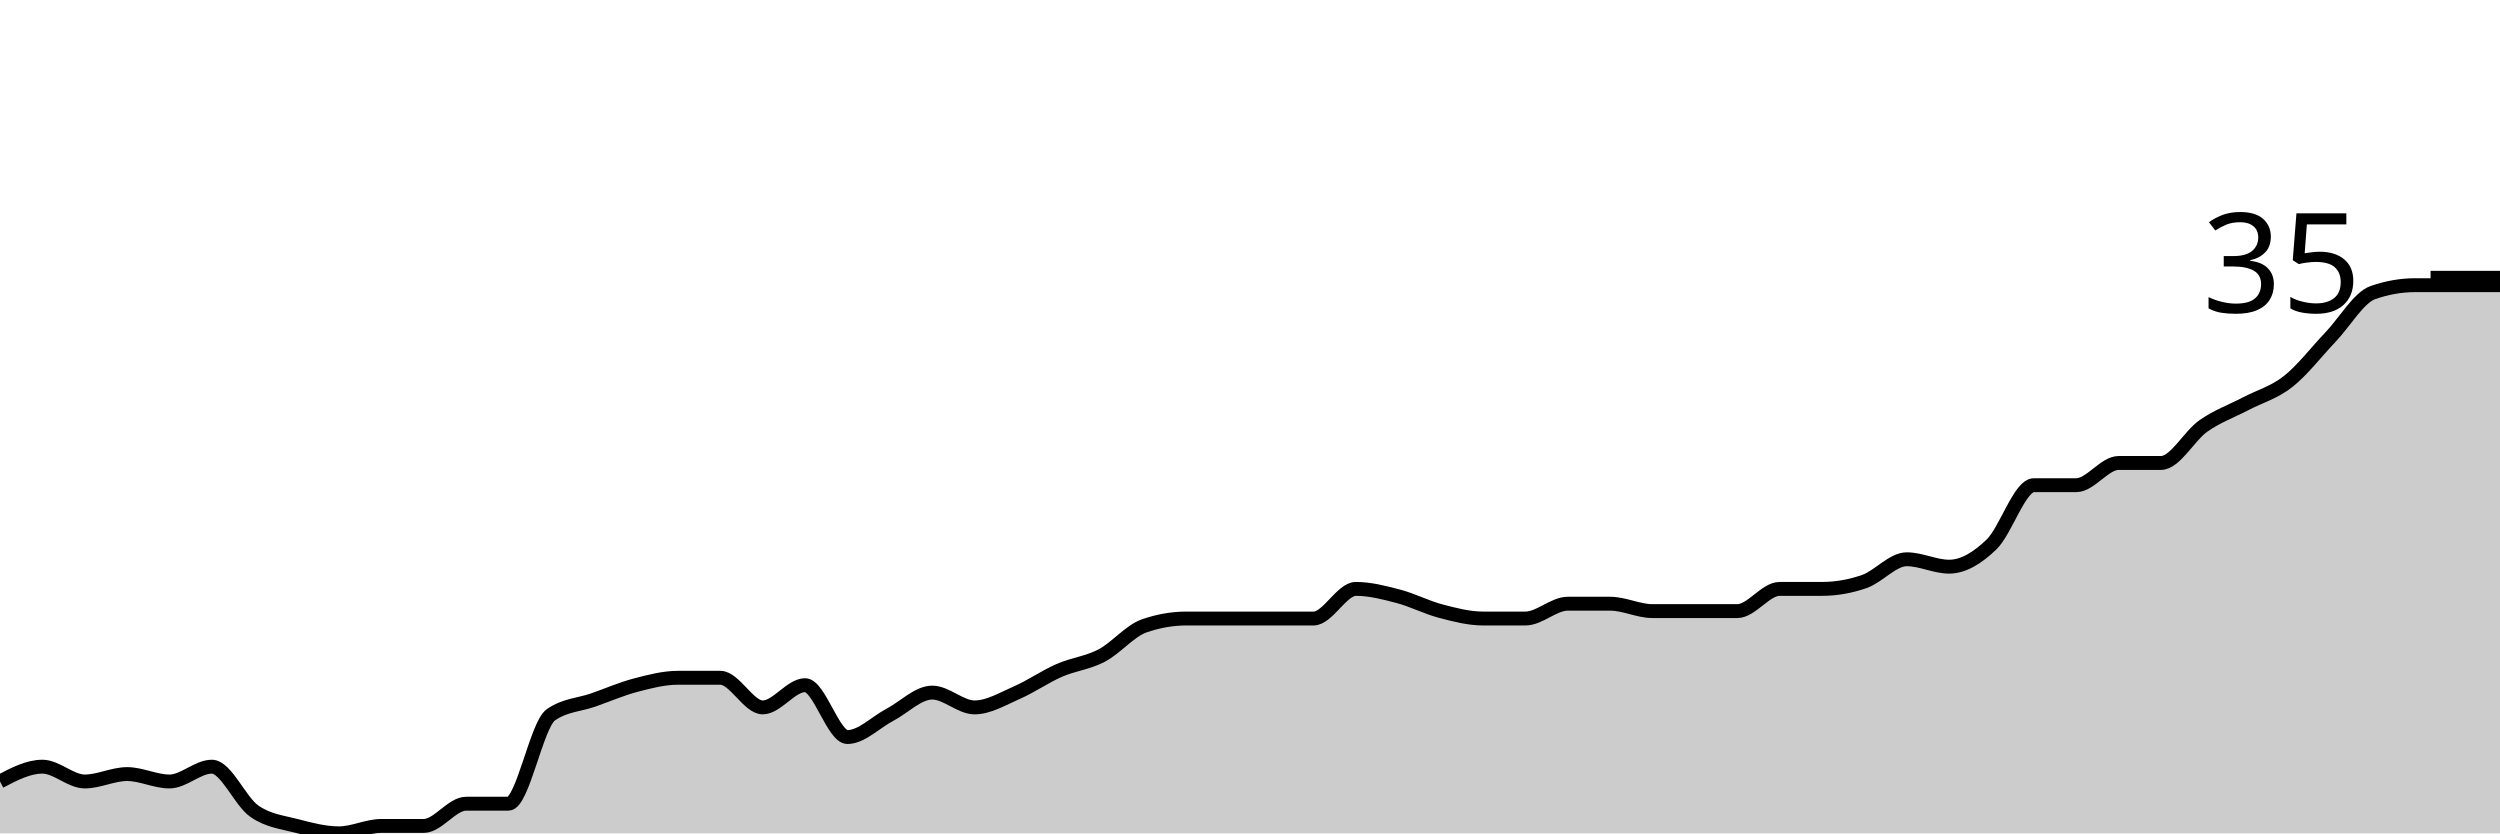
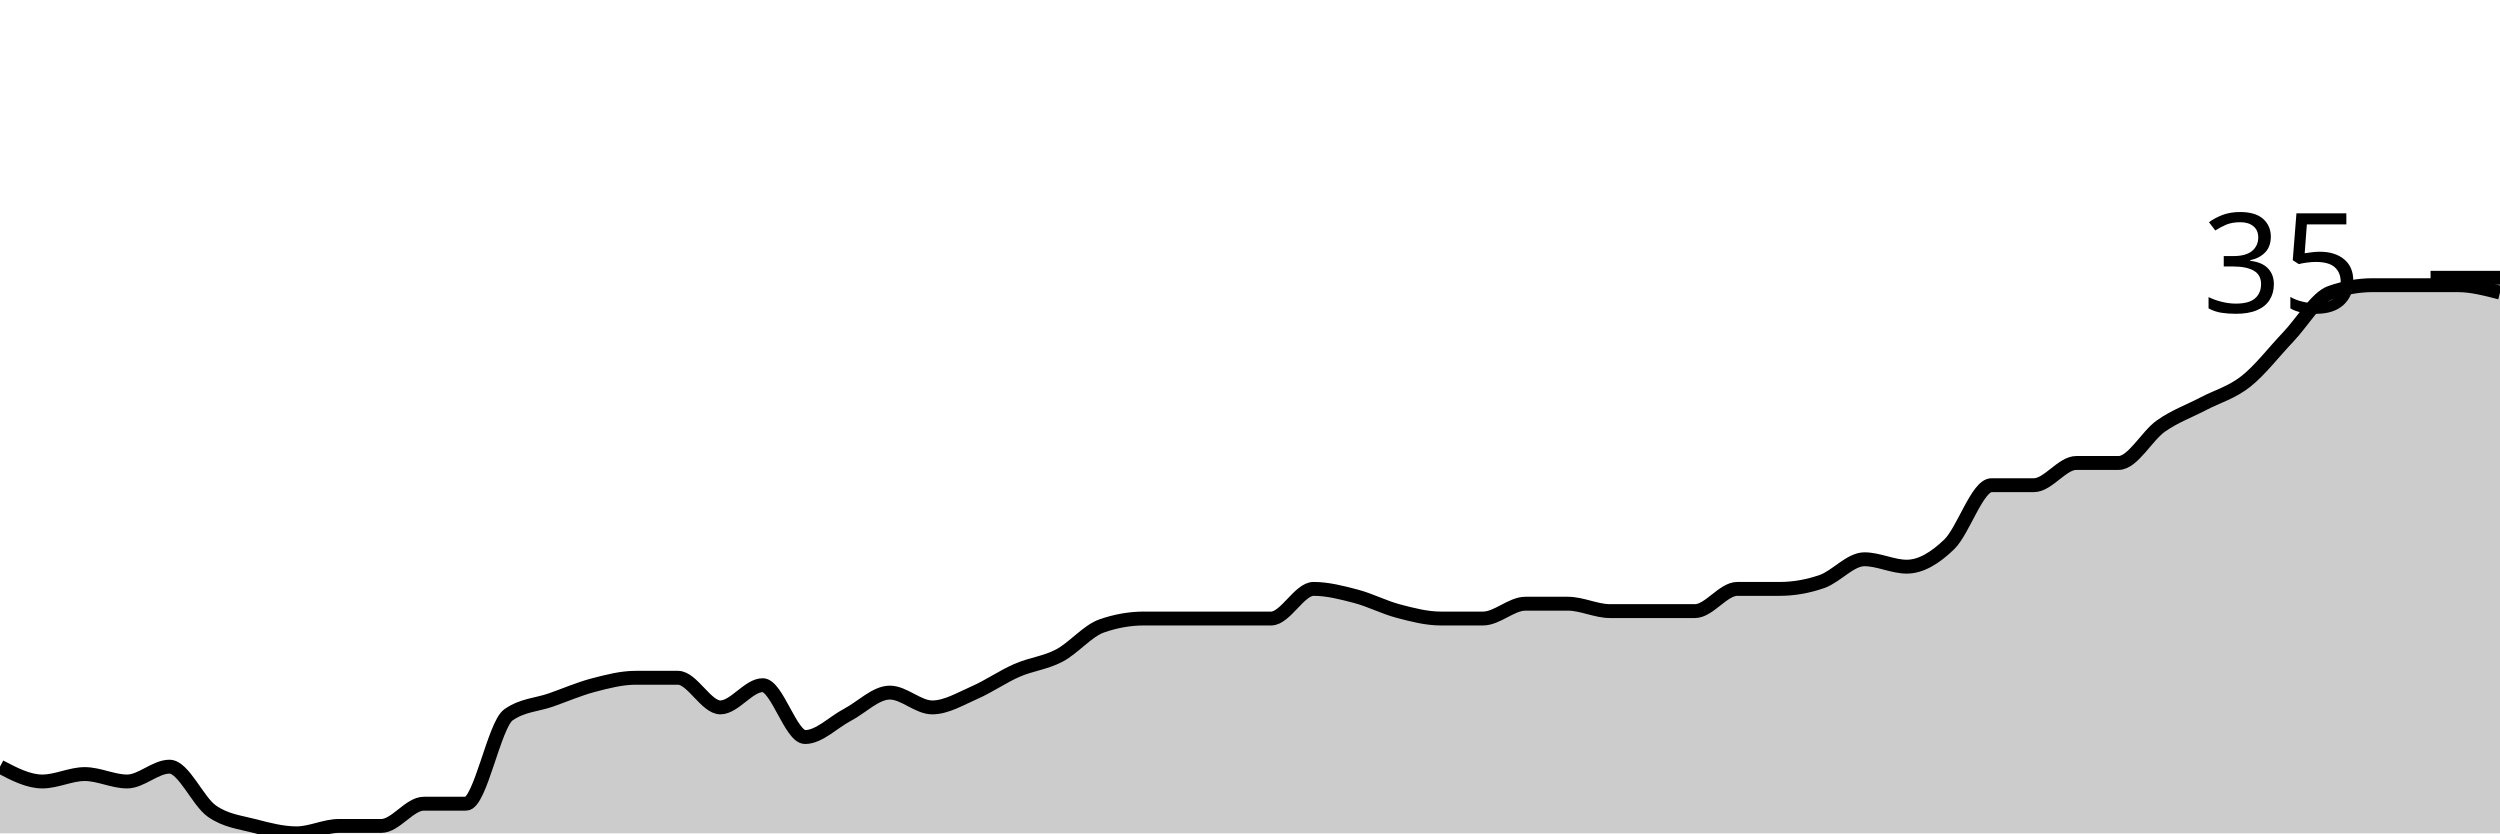
<svg xmlns="http://www.w3.org/2000/svg" viewBox="0 0 180 60">
  <g transform="translate(0,20)">
-     <path class="area" fill="rgba(0, 0, 0, 0.2)" d="M0,36.267C1.017,35.733,2.034,35.2,3.051,35.2C4.068,35.2,5.085,36.267,6.102,36.267C7.119,36.267,8.136,35.733,9.153,35.733C10.169,35.733,11.186,36.267,12.203,36.267C13.22,36.267,14.237,35.2,15.254,35.2C16.271,35.2,17.288,37.689,18.305,38.4C19.322,39.111,20.339,39.2,21.356,39.467C22.373,39.733,23.39,40,24.407,40C25.424,40,26.441,39.467,27.458,39.467C28.475,39.467,29.492,39.467,30.508,39.467C31.525,39.467,32.542,37.867,33.559,37.867C34.576,37.867,35.593,37.867,36.61,37.867C37.627,37.867,38.644,32.178,39.661,31.467C40.678,30.756,41.695,30.756,42.712,30.4C43.729,30.044,44.746,29.6,45.763,29.333C46.78,29.067,47.797,28.8,48.814,28.8C49.831,28.8,50.847,28.8,51.864,28.8C52.881,28.8,53.898,30.933,54.915,30.933C55.932,30.933,56.949,29.333,57.966,29.333C58.983,29.333,60,33.067,61.017,33.067C62.034,33.067,63.051,32,64.068,31.467C65.085,30.933,66.102,29.867,67.119,29.867C68.136,29.867,69.153,30.933,70.169,30.933C71.186,30.933,72.203,30.311,73.22,29.867C74.237,29.422,75.254,28.711,76.271,28.267C77.288,27.822,78.305,27.733,79.322,27.2C80.339,26.667,81.356,25.422,82.373,25.067C83.39,24.711,84.407,24.533,85.424,24.533C86.441,24.533,87.458,24.533,88.475,24.533C89.492,24.533,90.508,24.533,91.525,24.533C92.542,24.533,93.559,24.533,94.576,24.533C95.593,24.533,96.61,22.4,97.627,22.4C98.644,22.4,99.661,22.667,100.678,22.933C101.695,23.2,102.712,23.733,103.729,24C104.746,24.267,105.763,24.533,106.78,24.533C107.797,24.533,108.814,24.533,109.831,24.533C110.847,24.533,111.864,23.467,112.881,23.467C113.898,23.467,114.915,23.467,115.932,23.467C116.949,23.467,117.966,24,118.983,24C120,24,121.017,24,122.034,24C123.051,24,124.068,24,125.085,24C126.102,24,127.119,22.4,128.136,22.4C129.153,22.4,130.169,22.4,131.186,22.4C132.203,22.4,133.22,22.222,134.237,21.867C135.254,21.511,136.271,20.267,137.288,20.267C138.305,20.267,139.322,20.8,140.339,20.8C141.356,20.8,142.373,20.178,143.39,19.2C144.407,18.222,145.424,14.933,146.441,14.933C147.458,14.933,148.475,14.933,149.492,14.933C150.508,14.933,151.525,13.333,152.542,13.333C153.559,13.333,154.576,13.333,155.593,13.333C156.61,13.333,157.627,11.378,158.644,10.667C159.661,9.956,160.678,9.6,161.695,9.067C162.712,8.533,163.729,8.267,164.746,7.467C165.763,6.667,166.78,5.333,167.797,4.267C168.814,3.2,169.831,1.422,170.847,1.067C171.864,0.711,172.881,0.533,173.898,0.533C174.915,0.533,175.932,0.533,176.949,0.533C177.966,0.533,178.983,0.533,180,0.533L180,40C178.983,40,177.966,40,176.949,40C175.932,40,174.915,40,173.898,40C172.881,40,171.864,40,170.847,40C169.831,40,168.814,40,167.797,40C166.78,40,165.763,40,164.746,40C163.729,40,162.712,40,161.695,40C160.678,40,159.661,40,158.644,40C157.627,40,156.61,40,155.593,40C154.576,40,153.559,40,152.542,40C151.525,40,150.508,40,149.492,40C148.475,40,147.458,40,146.441,40C145.424,40,144.407,40,143.39,40C142.373,40,141.356,40,140.339,40C139.322,40,138.305,40,137.288,40C136.271,40,135.254,40,134.237,40C133.22,40,132.203,40,131.186,40C130.169,40,129.153,40,128.136,40C127.119,40,126.102,40,125.085,40C124.068,40,123.051,40,122.034,40C121.017,40,120,40,118.983,40C117.966,40,116.949,40,115.932,40C114.915,40,113.898,40,112.881,40C111.864,40,110.847,40,109.831,40C108.814,40,107.797,40,106.78,40C105.763,40,104.746,40,103.729,40C102.712,40,101.695,40,100.678,40C99.661,40,98.644,40,97.627,40C96.61,40,95.593,40,94.576,40C93.559,40,92.542,40,91.525,40C90.508,40,89.492,40,88.475,40C87.458,40,86.441,40,85.424,40C84.407,40,83.39,40,82.373,40C81.356,40,80.339,40,79.322,40C78.305,40,77.288,40,76.271,40C75.254,40,74.237,40,73.22,40C72.203,40,71.186,40,70.169,40C69.153,40,68.136,40,67.119,40C66.102,40,65.085,40,64.068,40C63.051,40,62.034,40,61.017,40C60,40,58.983,40,57.966,40C56.949,40,55.932,40,54.915,40C53.898,40,52.881,40,51.864,40C50.847,40,49.831,40,48.814,40C47.797,40,46.78,40,45.763,40C44.746,40,43.729,40,42.712,40C41.695,40,40.678,40,39.661,40C38.644,40,37.627,40,36.61,40C35.593,40,34.576,40,33.559,40C32.542,40,31.525,40,30.508,40C29.492,40,28.475,40,27.458,40C26.441,40,25.424,40,24.407,40C23.39,40,22.373,40,21.356,40C20.339,40,19.322,40,18.305,40C17.288,40,16.271,40,15.254,40C14.237,40,13.22,40,12.203,40C11.186,40,10.169,40,9.153,40C8.136,40,7.119,40,6.102,40C5.085,40,4.068,40,3.051,40C2.034,40,1.017,40,0,40Z" />
-     <path class="line" stroke="black" fill="none" d="M0,36.267C1.017,35.733,2.034,35.2,3.051,35.2C4.068,35.2,5.085,36.267,6.102,36.267C7.119,36.267,8.136,35.733,9.153,35.733C10.169,35.733,11.186,36.267,12.203,36.267C13.22,36.267,14.237,35.2,15.254,35.2C16.271,35.2,17.288,37.689,18.305,38.4C19.322,39.111,20.339,39.2,21.356,39.467C22.373,39.733,23.39,40,24.407,40C25.424,40,26.441,39.467,27.458,39.467C28.475,39.467,29.492,39.467,30.508,39.467C31.525,39.467,32.542,37.867,33.559,37.867C34.576,37.867,35.593,37.867,36.61,37.867C37.627,37.867,38.644,32.178,39.661,31.467C40.678,30.756,41.695,30.756,42.712,30.4C43.729,30.044,44.746,29.6,45.763,29.333C46.78,29.067,47.797,28.8,48.814,28.8C49.831,28.8,50.847,28.8,51.864,28.8C52.881,28.8,53.898,30.933,54.915,30.933C55.932,30.933,56.949,29.333,57.966,29.333C58.983,29.333,60,33.067,61.017,33.067C62.034,33.067,63.051,32,64.068,31.467C65.085,30.933,66.102,29.867,67.119,29.867C68.136,29.867,69.153,30.933,70.169,30.933C71.186,30.933,72.203,30.311,73.22,29.867C74.237,29.422,75.254,28.711,76.271,28.267C77.288,27.822,78.305,27.733,79.322,27.2C80.339,26.667,81.356,25.422,82.373,25.067C83.39,24.711,84.407,24.533,85.424,24.533C86.441,24.533,87.458,24.533,88.475,24.533C89.492,24.533,90.508,24.533,91.525,24.533C92.542,24.533,93.559,24.533,94.576,24.533C95.593,24.533,96.61,22.4,97.627,22.4C98.644,22.4,99.661,22.667,100.678,22.933C101.695,23.2,102.712,23.733,103.729,24C104.746,24.267,105.763,24.533,106.78,24.533C107.797,24.533,108.814,24.533,109.831,24.533C110.847,24.533,111.864,23.467,112.881,23.467C113.898,23.467,114.915,23.467,115.932,23.467C116.949,23.467,117.966,24,118.983,24C120,24,121.017,24,122.034,24C123.051,24,124.068,24,125.085,24C126.102,24,127.119,22.4,128.136,22.4C129.153,22.4,130.169,22.4,131.186,22.4C132.203,22.4,133.22,22.222,134.237,21.867C135.254,21.511,136.271,20.267,137.288,20.267C138.305,20.267,139.322,20.8,140.339,20.8C141.356,20.8,142.373,20.178,143.39,19.2C144.407,18.222,145.424,14.933,146.441,14.933C147.458,14.933,148.475,14.933,149.492,14.933C150.508,14.933,151.525,13.333,152.542,13.333C153.559,13.333,154.576,13.333,155.593,13.333C156.61,13.333,157.627,11.378,158.644,10.667C159.661,9.956,160.678,9.6,161.695,9.067C162.712,8.533,163.729,8.267,164.746,7.467C165.763,6.667,166.78,5.333,167.797,4.267C168.814,3.2,169.831,1.422,170.847,1.067C171.864,0.711,172.881,0.533,173.898,0.533C174.915,0.533,175.932,0.533,176.949,0.533C177.966,0.533,178.983,0.533,180,0.533" />
+     <path class="area" fill="rgba(0, 0, 0, 0.2)" d="M0,35.2C1.017,35.733,2.034,36.267,3.051,36.267C4.068,36.267,5.085,35.733,6.102,35.733C7.119,35.733,8.136,36.267,9.153,36.267C10.169,36.267,11.186,35.2,12.203,35.2C13.22,35.2,14.237,37.689,15.254,38.4C16.271,39.111,17.288,39.2,18.305,39.467C19.322,39.733,20.339,40,21.356,40C22.373,40,23.39,39.467,24.407,39.467C25.424,39.467,26.441,39.467,27.458,39.467C28.475,39.467,29.492,37.867,30.508,37.867C31.525,37.867,32.542,37.867,33.559,37.867C34.576,37.867,35.593,32.178,36.61,31.467C37.627,30.756,38.644,30.756,39.661,30.4C40.678,30.044,41.695,29.6,42.712,29.333C43.729,29.067,44.746,28.8,45.763,28.8C46.78,28.8,47.797,28.8,48.814,28.8C49.831,28.8,50.847,30.933,51.864,30.933C52.881,30.933,53.898,29.333,54.915,29.333C55.932,29.333,56.949,33.067,57.966,33.067C58.983,33.067,60,32,61.017,31.467C62.034,30.933,63.051,29.867,64.068,29.867C65.085,29.867,66.102,30.933,67.119,30.933C68.136,30.933,69.153,30.311,70.169,29.867C71.186,29.422,72.203,28.711,73.22,28.267C74.237,27.822,75.254,27.733,76.271,27.2C77.288,26.667,78.305,25.422,79.322,25.067C80.339,24.711,81.356,24.533,82.373,24.533C83.39,24.533,84.407,24.533,85.424,24.533C86.441,24.533,87.458,24.533,88.475,24.533C89.492,24.533,90.508,24.533,91.525,24.533C92.542,24.533,93.559,22.4,94.576,22.4C95.593,22.4,96.61,22.667,97.627,22.933C98.644,23.2,99.661,23.733,100.678,24C101.695,24.267,102.712,24.533,103.729,24.533C104.746,24.533,105.763,24.533,106.78,24.533C107.797,24.533,108.814,23.467,109.831,23.467C110.847,23.467,111.864,23.467,112.881,23.467C113.898,23.467,114.915,24,115.932,24C116.949,24,117.966,24,118.983,24C120,24,121.017,24,122.034,24C123.051,24,124.068,22.4,125.085,22.4C126.102,22.4,127.119,22.4,128.136,22.4C129.153,22.4,130.169,22.222,131.186,21.867C132.203,21.511,133.22,20.267,134.237,20.267C135.254,20.267,136.271,20.8,137.288,20.8C138.305,20.8,139.322,20.178,140.339,19.2C141.356,18.222,142.373,14.933,143.39,14.933C144.407,14.933,145.424,14.933,146.441,14.933C147.458,14.933,148.475,13.333,149.492,13.333C150.508,13.333,151.525,13.333,152.542,13.333C153.559,13.333,154.576,11.378,155.593,10.667C156.61,9.956,157.627,9.6,158.644,9.067C159.661,8.533,160.678,8.267,161.695,7.467C162.712,6.667,163.729,5.333,164.746,4.267C165.763,3.2,166.78,1.422,167.797,1.067C168.814,0.711,169.831,0.533,170.847,0.533C171.864,0.533,172.881,0.533,173.898,0.533C174.915,0.533,175.932,0.533,176.949,0.533C177.966,0.533,178.983,0.8,180,1.067L180,40C178.983,40,177.966,40,176.949,40C175.932,40,174.915,40,173.898,40C172.881,40,171.864,40,170.847,40C169.831,40,168.814,40,167.797,40C166.78,40,165.763,40,164.746,40C163.729,40,162.712,40,161.695,40C160.678,40,159.661,40,158.644,40C157.627,40,156.61,40,155.593,40C154.576,40,153.559,40,152.542,40C151.525,40,150.508,40,149.492,40C148.475,40,147.458,40,146.441,40C145.424,40,144.407,40,143.39,40C142.373,40,141.356,40,140.339,40C139.322,40,138.305,40,137.288,40C136.271,40,135.254,40,134.237,40C133.22,40,132.203,40,131.186,40C130.169,40,129.153,40,128.136,40C127.119,40,126.102,40,125.085,40C124.068,40,123.051,40,122.034,40C121.017,40,120,40,118.983,40C117.966,40,116.949,40,115.932,40C114.915,40,113.898,40,112.881,40C111.864,40,110.847,40,109.831,40C108.814,40,107.797,40,106.78,40C105.763,40,104.746,40,103.729,40C102.712,40,101.695,40,100.678,40C99.661,40,98.644,40,97.627,40C96.61,40,95.593,40,94.576,40C93.559,40,92.542,40,91.525,40C90.508,40,89.492,40,88.475,40C87.458,40,86.441,40,85.424,40C84.407,40,83.39,40,82.373,40C81.356,40,80.339,40,79.322,40C78.305,40,77.288,40,76.271,40C75.254,40,74.237,40,73.22,40C72.203,40,71.186,40,70.169,40C69.153,40,68.136,40,67.119,40C66.102,40,65.085,40,64.068,40C63.051,40,62.034,40,61.017,40C60,40,58.983,40,57.966,40C56.949,40,55.932,40,54.915,40C53.898,40,52.881,40,51.864,40C50.847,40,49.831,40,48.814,40C47.797,40,46.78,40,45.763,40C44.746,40,43.729,40,42.712,40C41.695,40,40.678,40,39.661,40C38.644,40,37.627,40,36.61,40C35.593,40,34.576,40,33.559,40C32.542,40,31.525,40,30.508,40C29.492,40,28.475,40,27.458,40C26.441,40,25.424,40,24.407,40C23.39,40,22.373,40,21.356,40C20.339,40,19.322,40,18.305,40C17.288,40,16.271,40,15.254,40C14.237,40,13.22,40,12.203,40C11.186,40,10.169,40,9.153,40C8.136,40,7.119,40,6.102,40C5.085,40,4.068,40,3.051,40C2.034,40,1.017,40,0,40Z" />
+     <path class="line" stroke="black" fill="none" d="M0,35.2C1.017,35.733,2.034,36.267,3.051,36.267C4.068,36.267,5.085,35.733,6.102,35.733C7.119,35.733,8.136,36.267,9.153,36.267C10.169,36.267,11.186,35.2,12.203,35.2C13.22,35.2,14.237,37.689,15.254,38.4C16.271,39.111,17.288,39.2,18.305,39.467C19.322,39.733,20.339,40,21.356,40C22.373,40,23.39,39.467,24.407,39.467C25.424,39.467,26.441,39.467,27.458,39.467C28.475,39.467,29.492,37.867,30.508,37.867C31.525,37.867,32.542,37.867,33.559,37.867C34.576,37.867,35.593,32.178,36.61,31.467C37.627,30.756,38.644,30.756,39.661,30.4C40.678,30.044,41.695,29.6,42.712,29.333C43.729,29.067,44.746,28.8,45.763,28.8C46.78,28.8,47.797,28.8,48.814,28.8C49.831,28.8,50.847,30.933,51.864,30.933C52.881,30.933,53.898,29.333,54.915,29.333C55.932,29.333,56.949,33.067,57.966,33.067C58.983,33.067,60,32,61.017,31.467C62.034,30.933,63.051,29.867,64.068,29.867C65.085,29.867,66.102,30.933,67.119,30.933C68.136,30.933,69.153,30.311,70.169,29.867C71.186,29.422,72.203,28.711,73.22,28.267C74.237,27.822,75.254,27.733,76.271,27.2C77.288,26.667,78.305,25.422,79.322,25.067C80.339,24.711,81.356,24.533,82.373,24.533C83.39,24.533,84.407,24.533,85.424,24.533C86.441,24.533,87.458,24.533,88.475,24.533C89.492,24.533,90.508,24.533,91.525,24.533C92.542,24.533,93.559,22.4,94.576,22.4C95.593,22.4,96.61,22.667,97.627,22.933C98.644,23.2,99.661,23.733,100.678,24C101.695,24.267,102.712,24.533,103.729,24.533C104.746,24.533,105.763,24.533,106.78,24.533C107.797,24.533,108.814,23.467,109.831,23.467C110.847,23.467,111.864,23.467,112.881,23.467C113.898,23.467,114.915,24,115.932,24C116.949,24,117.966,24,118.983,24C120,24,121.017,24,122.034,24C123.051,24,124.068,22.4,125.085,22.4C126.102,22.4,127.119,22.4,128.136,22.4C129.153,22.4,130.169,22.222,131.186,21.867C132.203,21.511,133.22,20.267,134.237,20.267C135.254,20.267,136.271,20.8,137.288,20.8C138.305,20.8,139.322,20.178,140.339,19.2C141.356,18.222,142.373,14.933,143.39,14.933C144.407,14.933,145.424,14.933,146.441,14.933C147.458,14.933,148.475,13.333,149.492,13.333C150.508,13.333,151.525,13.333,152.542,13.333C153.559,13.333,154.576,11.378,155.593,10.667C156.61,9.956,157.627,9.6,158.644,9.067C159.661,8.533,160.678,8.267,161.695,7.467C162.712,6.667,163.729,5.333,164.746,4.267C165.763,3.2,166.78,1.422,167.797,1.067C168.814,0.711,169.831,0.533,170.847,0.533C171.864,0.533,172.881,0.533,173.898,0.533C174.915,0.533,175.932,0.533,176.949,0.533C177.966,0.533,178.983,0.8,180,1.067" />
    <path class="axis-ceiling" stroke-width="1" stroke="black" fill="none" d="M175,0L180,0" />
    <text class="axis-ceiling-label" font-family="sans-serif" text-anchor="end" font-size="10px" x="170" y="2.5">35</text>
  </g>
</svg>
